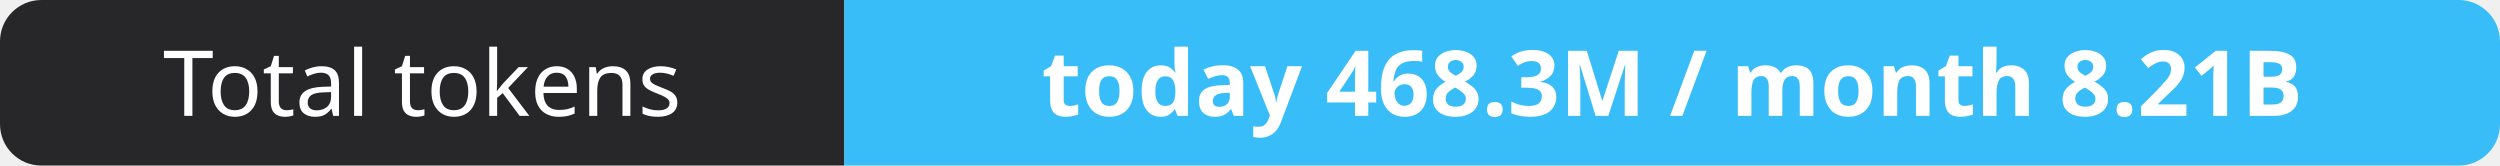
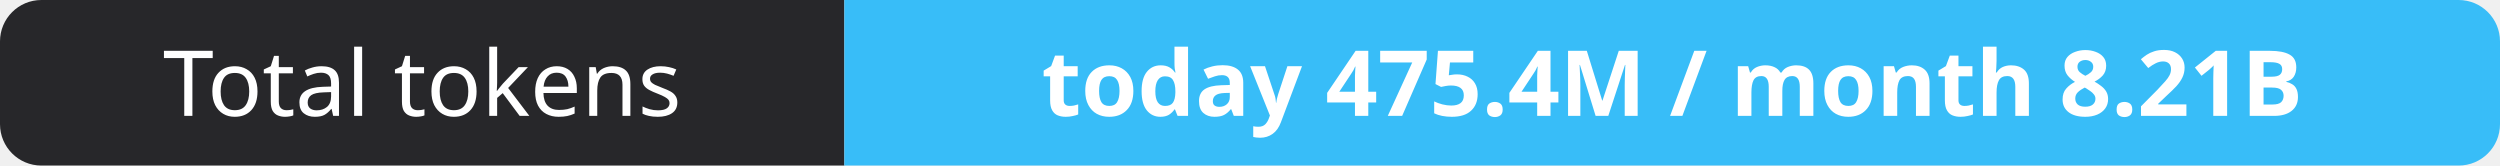
- <svg xmlns="http://www.w3.org/2000/svg" width="302" height="20" role="img" aria-label="Total tokens: today 468.3M / month 8.21B">
+ <svg xmlns="http://www.w3.org/2000/svg" width="302" height="20" role="img" aria-label="Total tokens: today 475.4M / month 8.21B">
  <clipPath id="r">
    <rect width="302" height="20" rx="5" fill="#fff" />
  </clipPath>
  <g clip-path="url(#r)">
    <rect width="102" height="20" fill="#27272a" />
    <rect x="102" width="200" height="20" fill="#38bdf8" />
  </g>
  <g fill="#fff" text-anchor="middle" font-family="Verdana,Geneva,sans-serif" font-size="11">
    <text x="51.0" y="14">Total tokens</text>
-     <text x="202.0" y="14" font-weight="700">today 468.3M / month 8.21B</text>
+     <text x="202.0" y="14" font-weight="700">today 475.4M / month 8.21B</text>
  </g>
</svg>
